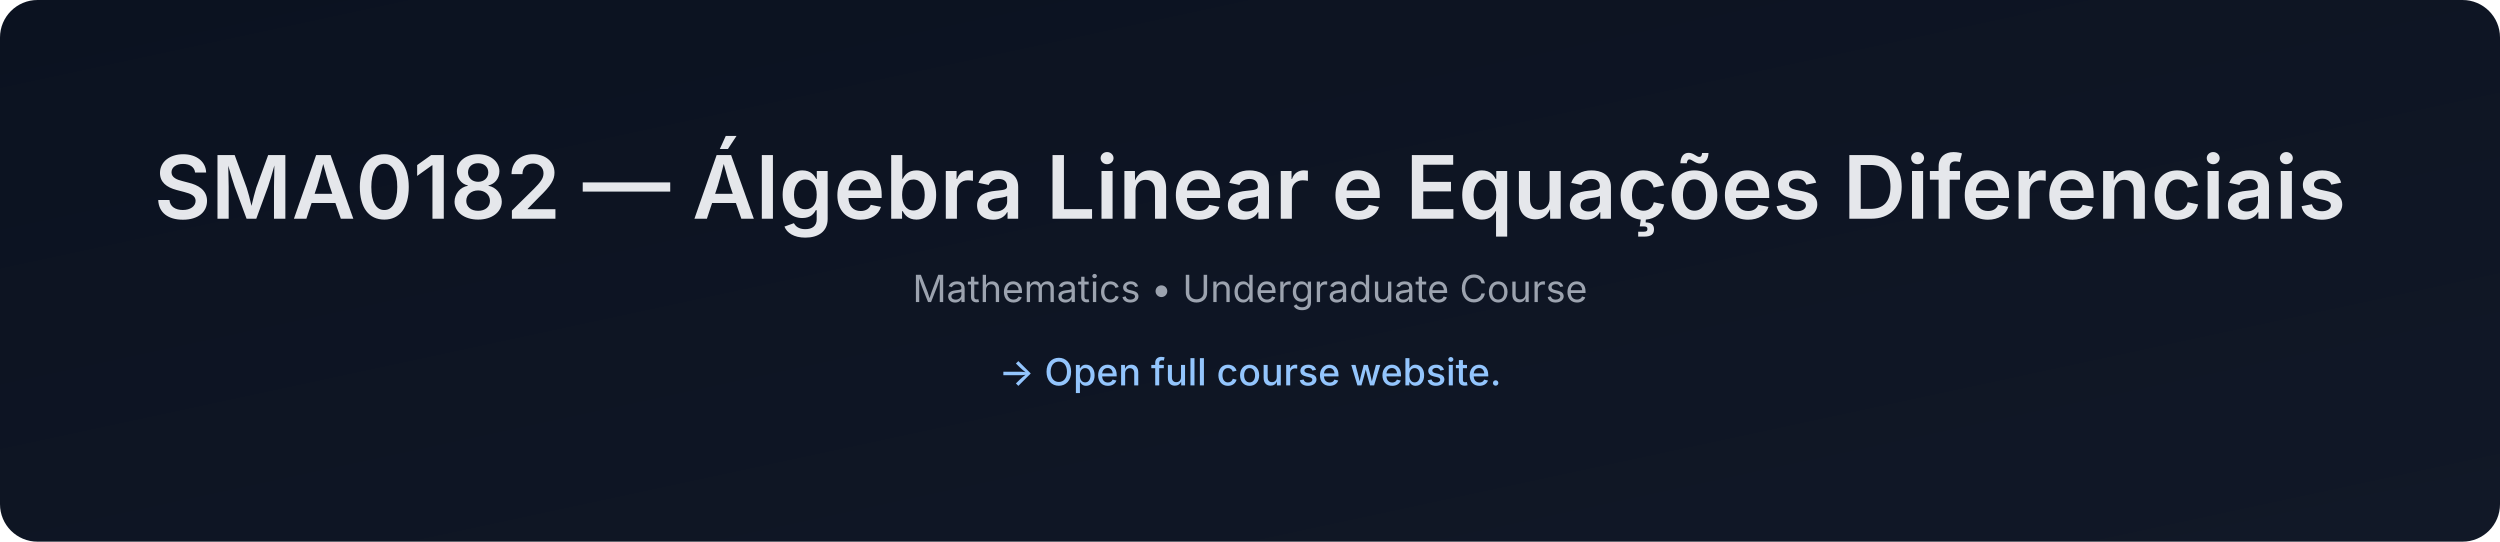
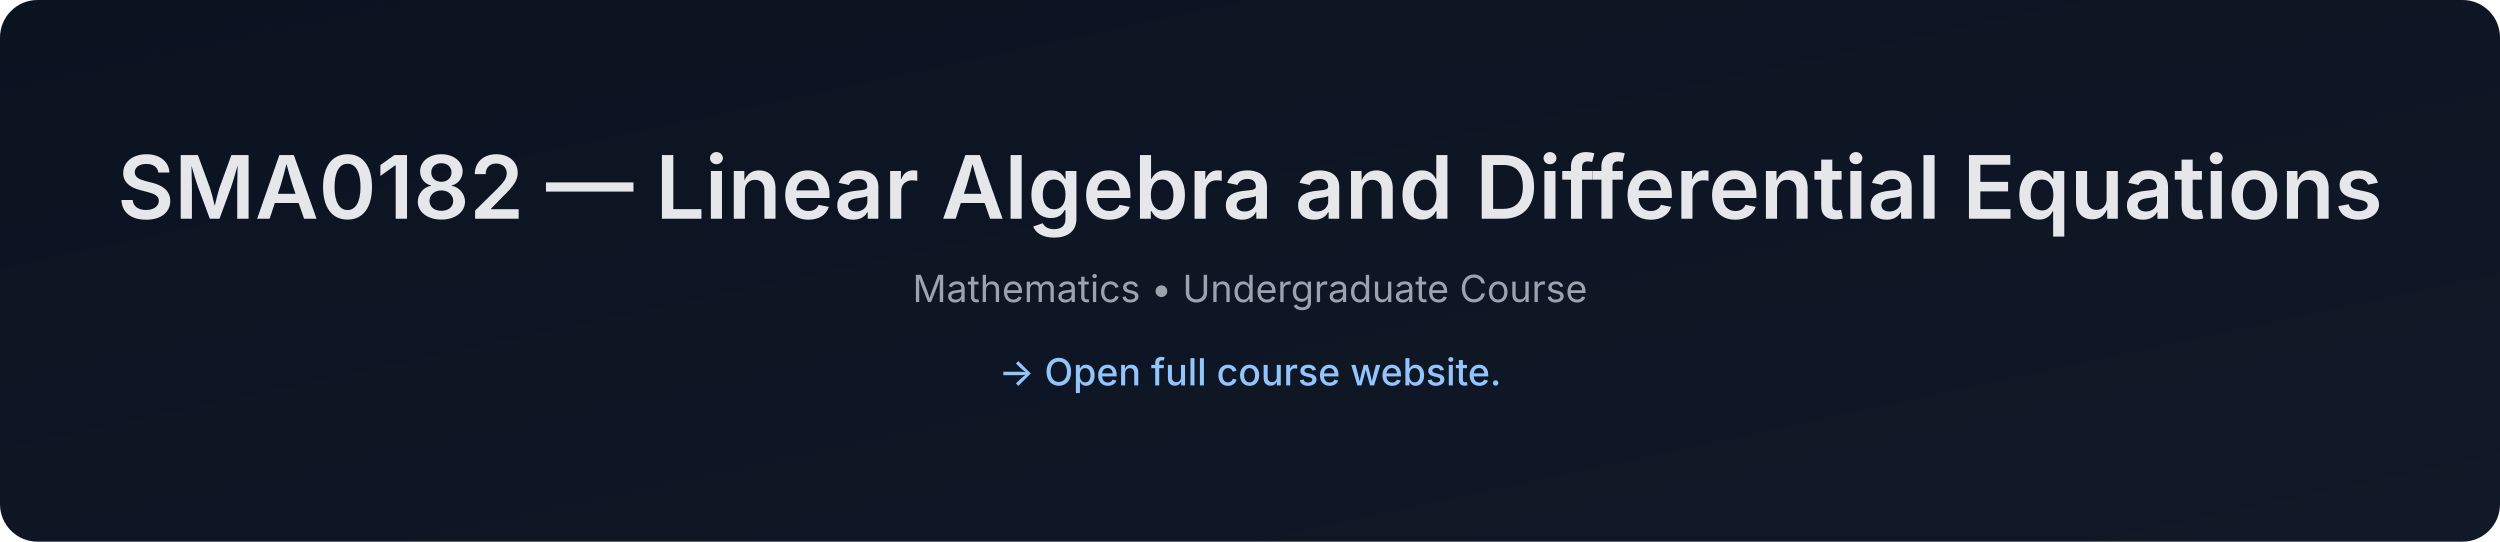
- <svg xmlns="http://www.w3.org/2000/svg" data-build="2026-01-08T01:41:02.567948Z" width="1200" height="260" viewBox="0 0 1200 260">
+ <svg xmlns="http://www.w3.org/2000/svg" data-build="2026-02-03T01:41:15.924257Z" width="1200" height="260" viewBox="0 0 1200 260">
  <defs>
    <linearGradient id="g" x1="0" x2="1" y1="0" y2="1">
      <stop offset="0%" stop-color="#0b1220" />
      <stop offset="100%" stop-color="#111827" />
    </linearGradient>
  </defs>
  <rect width="1200" height="260" rx="18" fill="url(#g)" />
  <text x="50%" y="105" text-anchor="middle" font-size="42" fill="#e5e7eb" font-family="Inter, Arial, sans-serif" font-weight="600">
-     SMA0182 — Álgebra Linear e Equações Diferenciais
+     SMA0182 — Linear Algebra and Differential Equations
  </text>
  <text x="50%" y="145" text-anchor="middle" font-size="18" fill="#9ca3af" font-family="Inter, Arial, sans-serif">
    Mathematics • Undergraduate Course
  </text>
  <text x="50%" y="185" text-anchor="middle" font-size="18" fill="#93c5fd" font-family="Inter, Arial, sans-serif" font-weight="500">
    → Open full course website.
  </text>
</svg>
